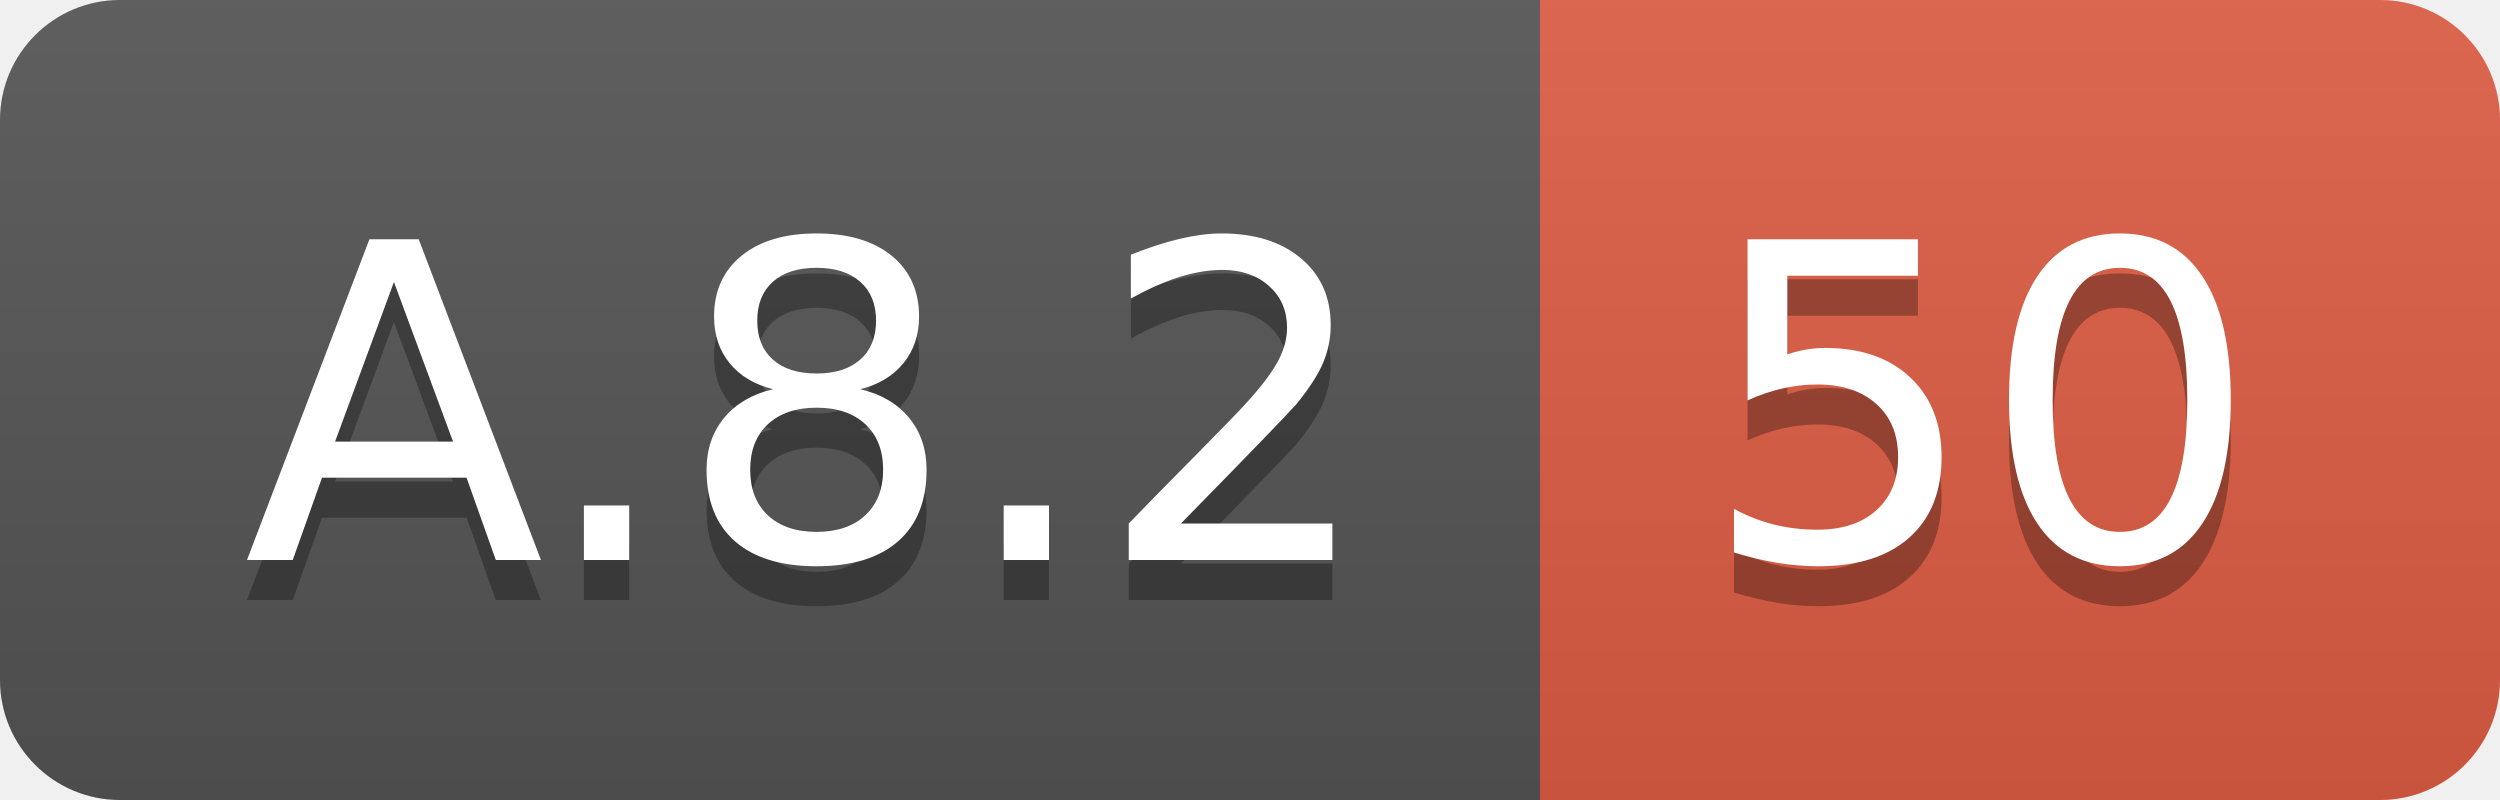
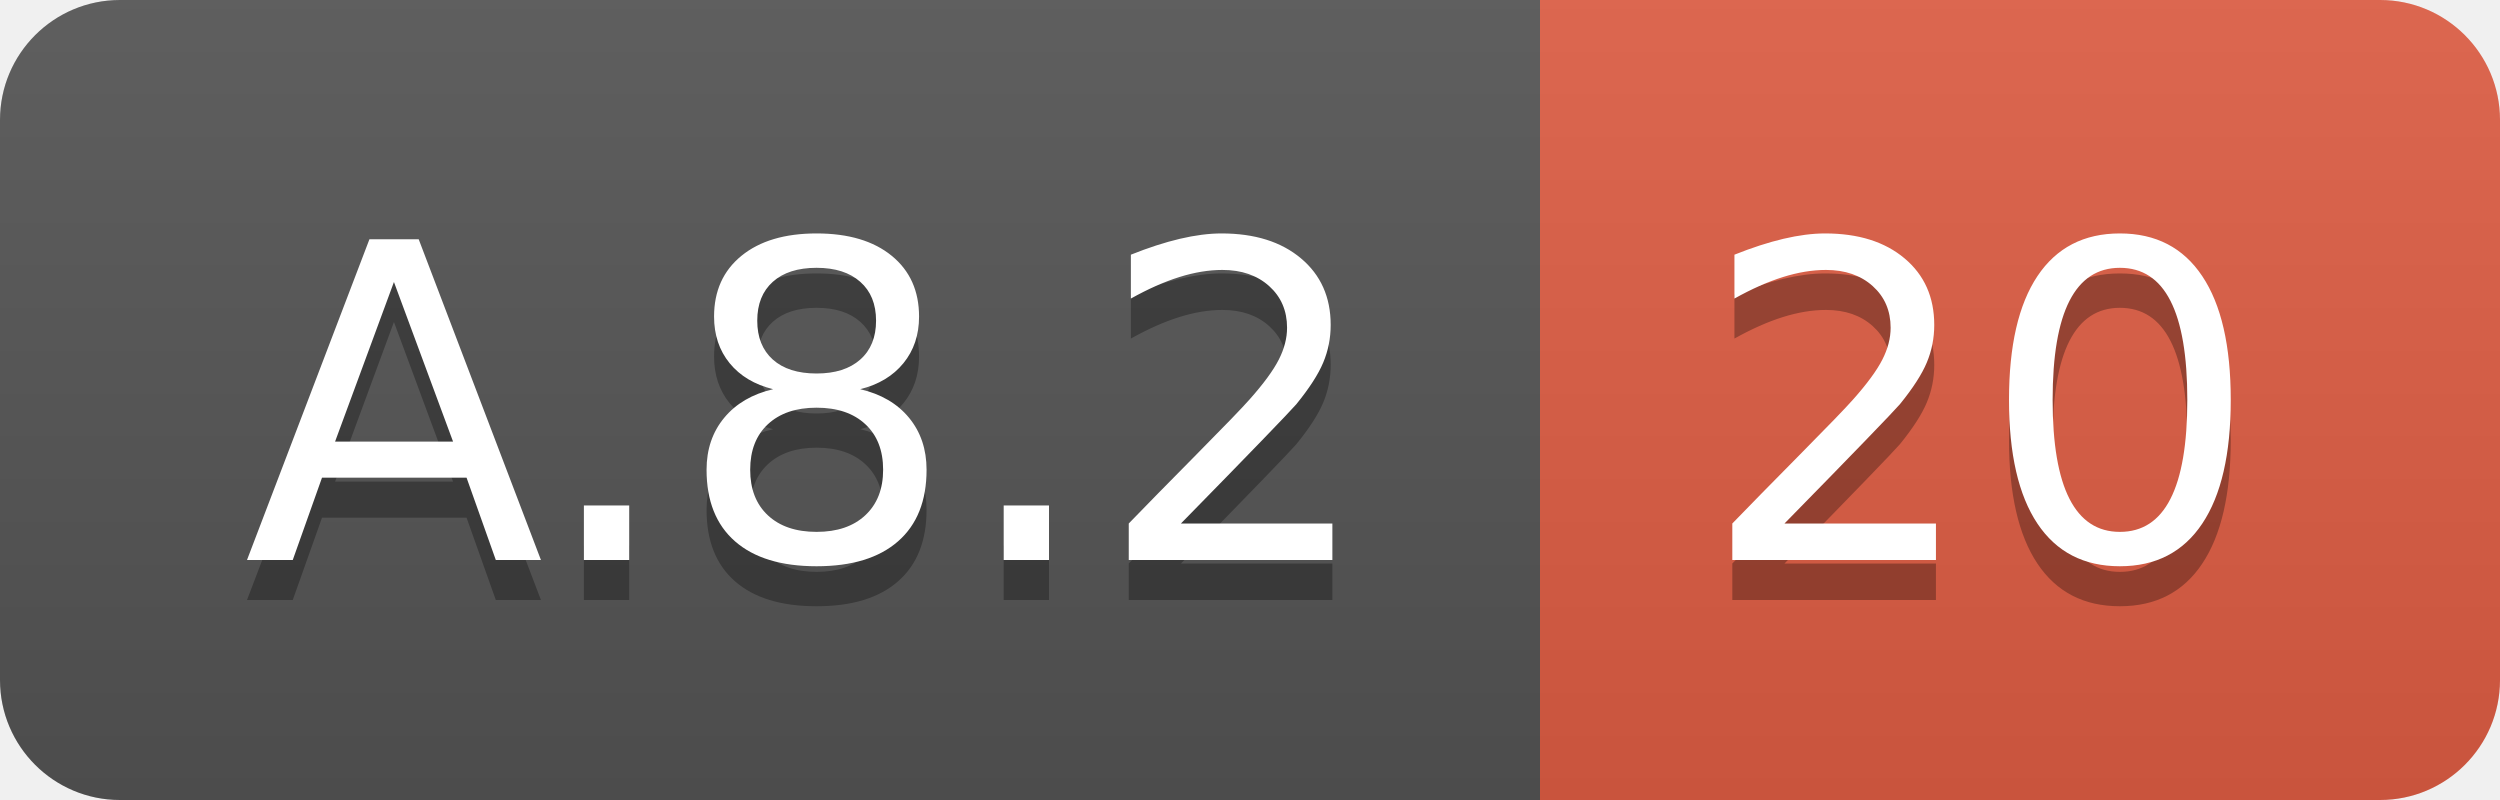
<svg xmlns="http://www.w3.org/2000/svg" width="62.5" height="20">
  <linearGradient id="smooth" x2="0" y2="100%">
    <stop offset="0" stop-color="#bbb" stop-opacity=".1" />
    <stop offset="1" stop-opacity=".1" />
  </linearGradient>
  <clipPath id="round">
    <rect width="62.5" height="20" rx="3" fill="#fff" />
  </clipPath>
  <g clip-path="url(#round)">
    <rect width="38.5" height="20" fill="#555" />
    <rect x="38.5" width="24.0" height="20" fill="#e05d44" />
    <rect width="62.5" height="20" fill="url(#smooth)" />
  </g>
  <g fill="#fff" text-anchor="middle" font-family="DejaVu Sans,Verdana,Geneva,sans-serif" font-size="110">
    <text x="202.5" y="150" fill="#010101" fill-opacity=".3" transform="scale(0.1)" textLength="285.0" lengthAdjust="spacing">A.8.2</text>
    <text x="202.5" y="140" transform="scale(0.1)" textLength="285.0" lengthAdjust="spacing">A.8.2</text>
-     <text x="495.0" y="150" fill="#010101" fill-opacity=".3" transform="scale(0.1)" textLength="140.0" lengthAdjust="spacing">50</text>
-     <text x="495.0" y="140" transform="scale(0.1)" textLength="140.0" lengthAdjust="spacing">50</text>
+     <text x="495.0" y="150" fill="#010101" fill-opacity=".3" transform="scale(0.1)" textLength="140.0" lengthAdjust="spacing">20</text>
+     <text x="495.0" y="140" transform="scale(0.1)" textLength="140.0" lengthAdjust="spacing">20</text>
  </g>
</svg>
